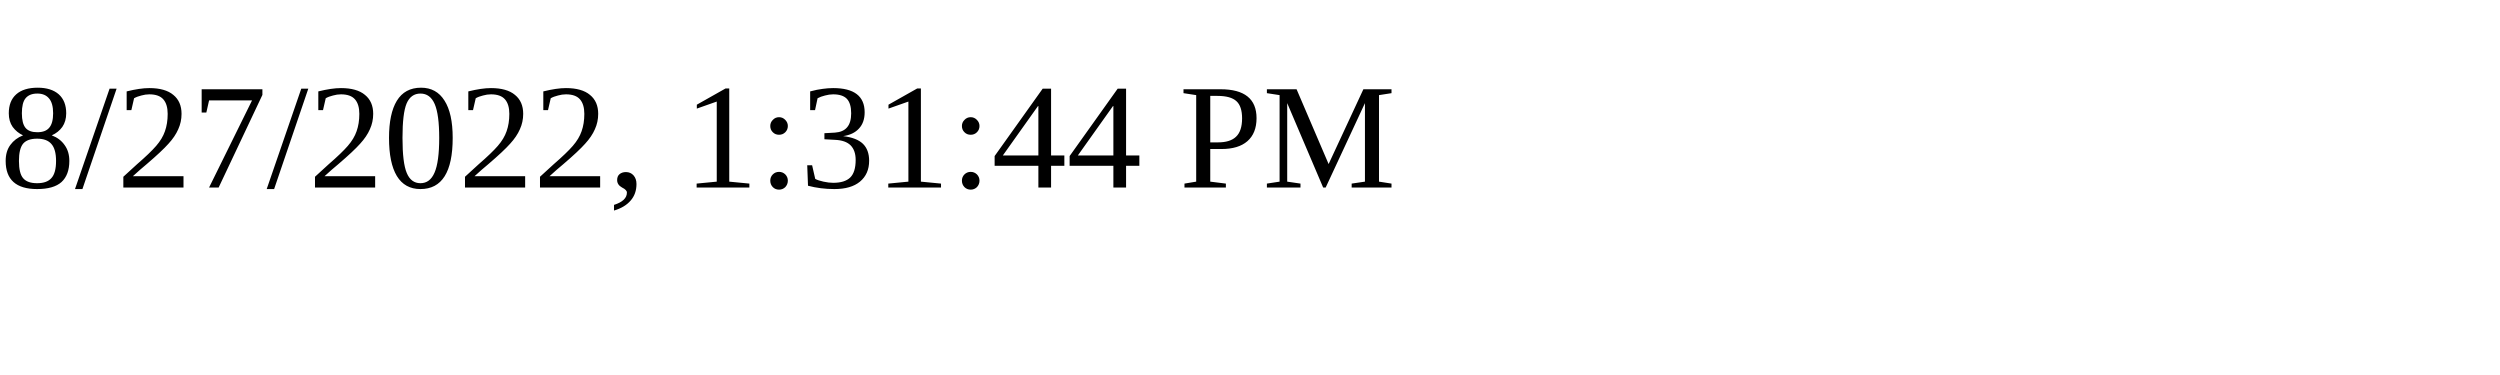
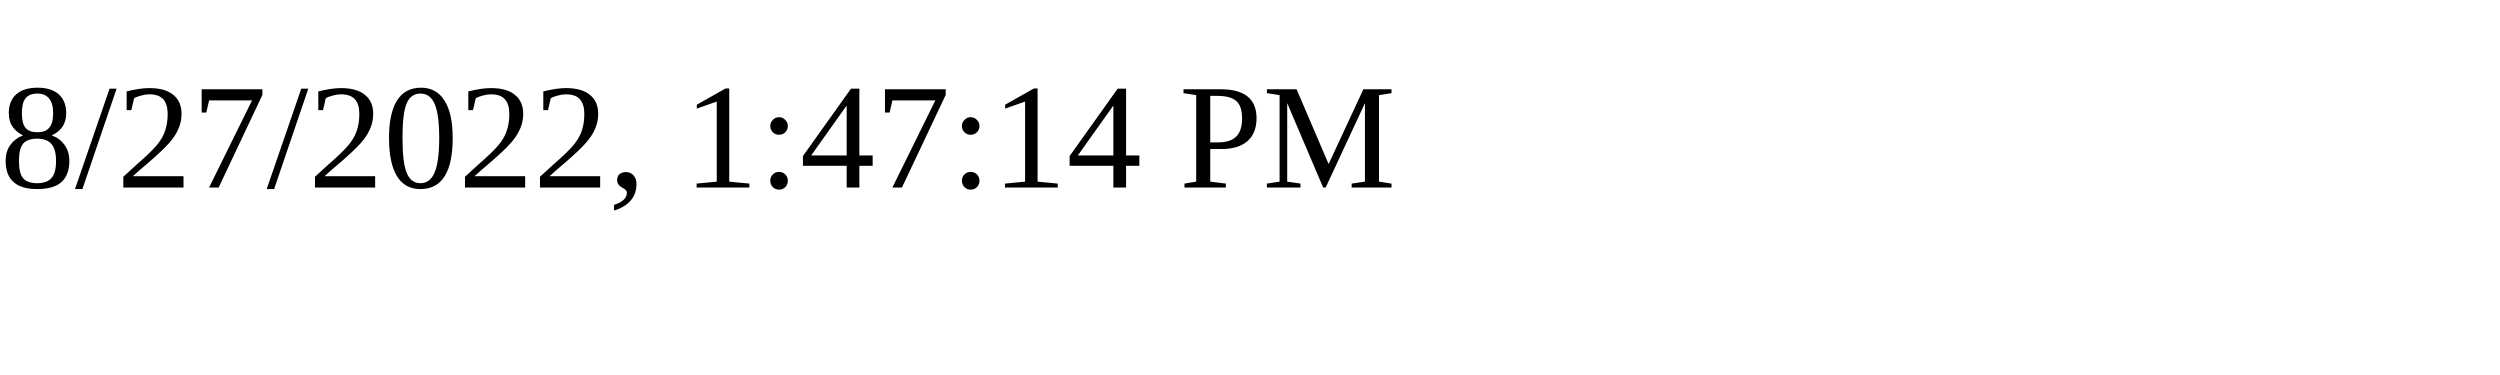
<svg xmlns="http://www.w3.org/2000/svg" height="30" width="200">
-   <text x="0" y="15">8/27/2022, 1:31:44 PM</text>
+   <text x="0" y="15">8/27/2022, 1:47:14 PM</text>
</svg>
